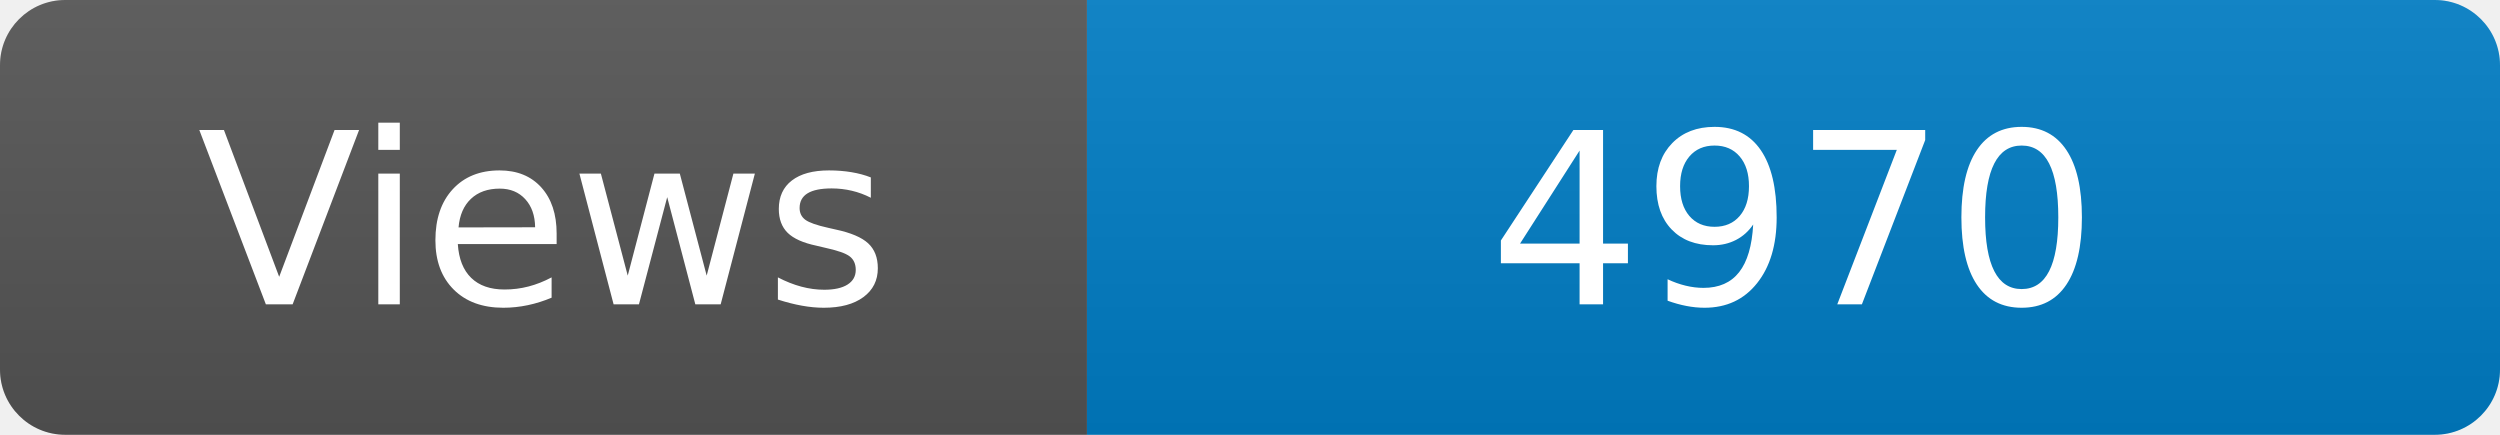
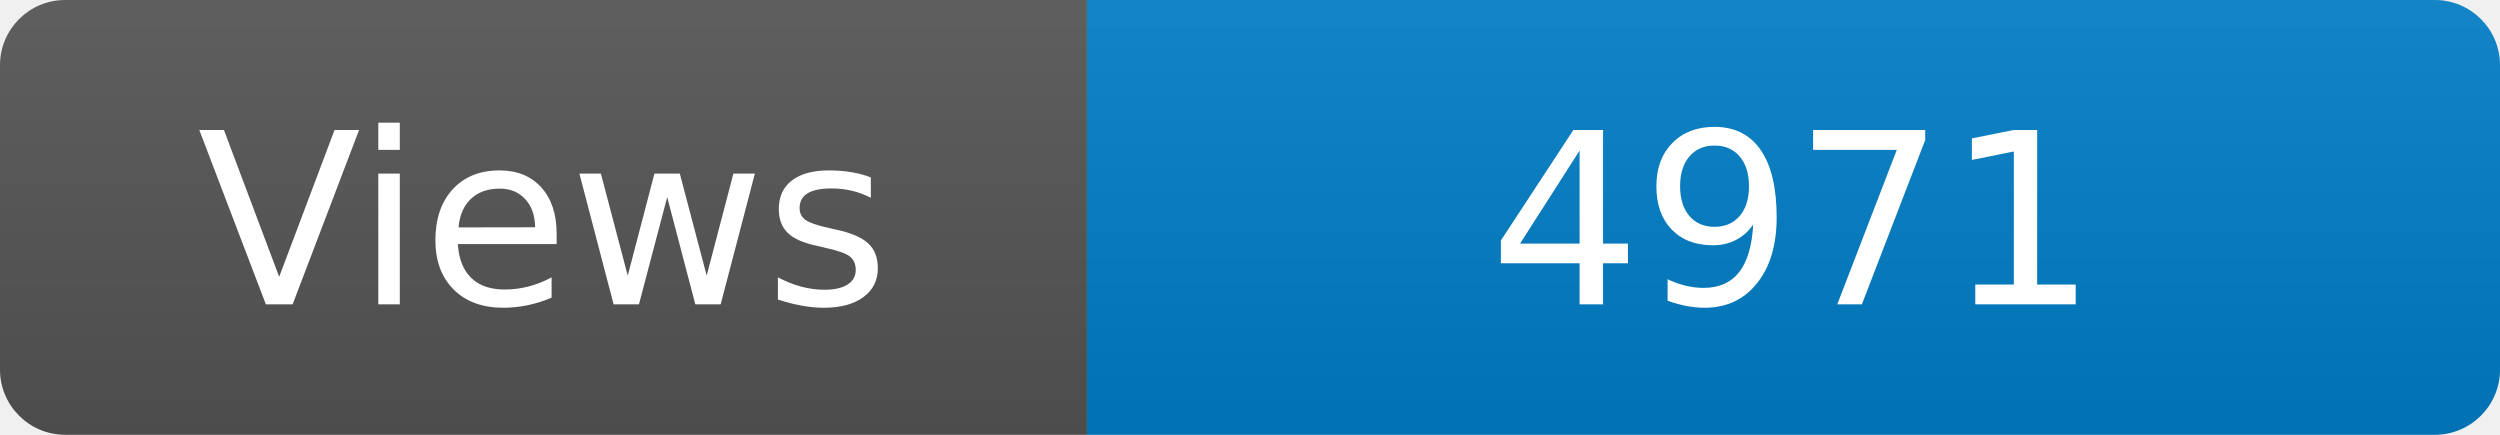
<svg xmlns="http://www.w3.org/2000/svg" width="115" height="20" role="img" aria-label="Maintained?: yes">
  <linearGradient id="s" x2="0" y2="100%">
    <stop offset="0" stop-color="#bbb" stop-opacity=".1" />
    <stop offset="1" stop-opacity=".1" />
  </linearGradient>
  <clipPath id="r">
    <rect width="115" height="20" rx="3" fill="#fff" />
  </clipPath>
  <g clip-path="url(#r)">
    <rect width="50" height="20" fill="#555" />
    <rect x="50" width="160" height="20" fill="#007ec6" />
    <rect width="115" height="20" fill="url(#s)" />
  </g>
  <g fill="#fff" text-anchor="middle" font-family="Verdana,Geneva,DejaVu Sans,sans-serif" font-size="110">
    <text x="250" y="140" transform="scale(.1)" fill="#fff">Views</text>
-     <text x="825" y="140" transform="scale(.1)" fill="#fff">4970</text>
+     <text x="825" y="140" transform="scale(.1)" fill="#fff">4971</text>
  </g>
</svg>
